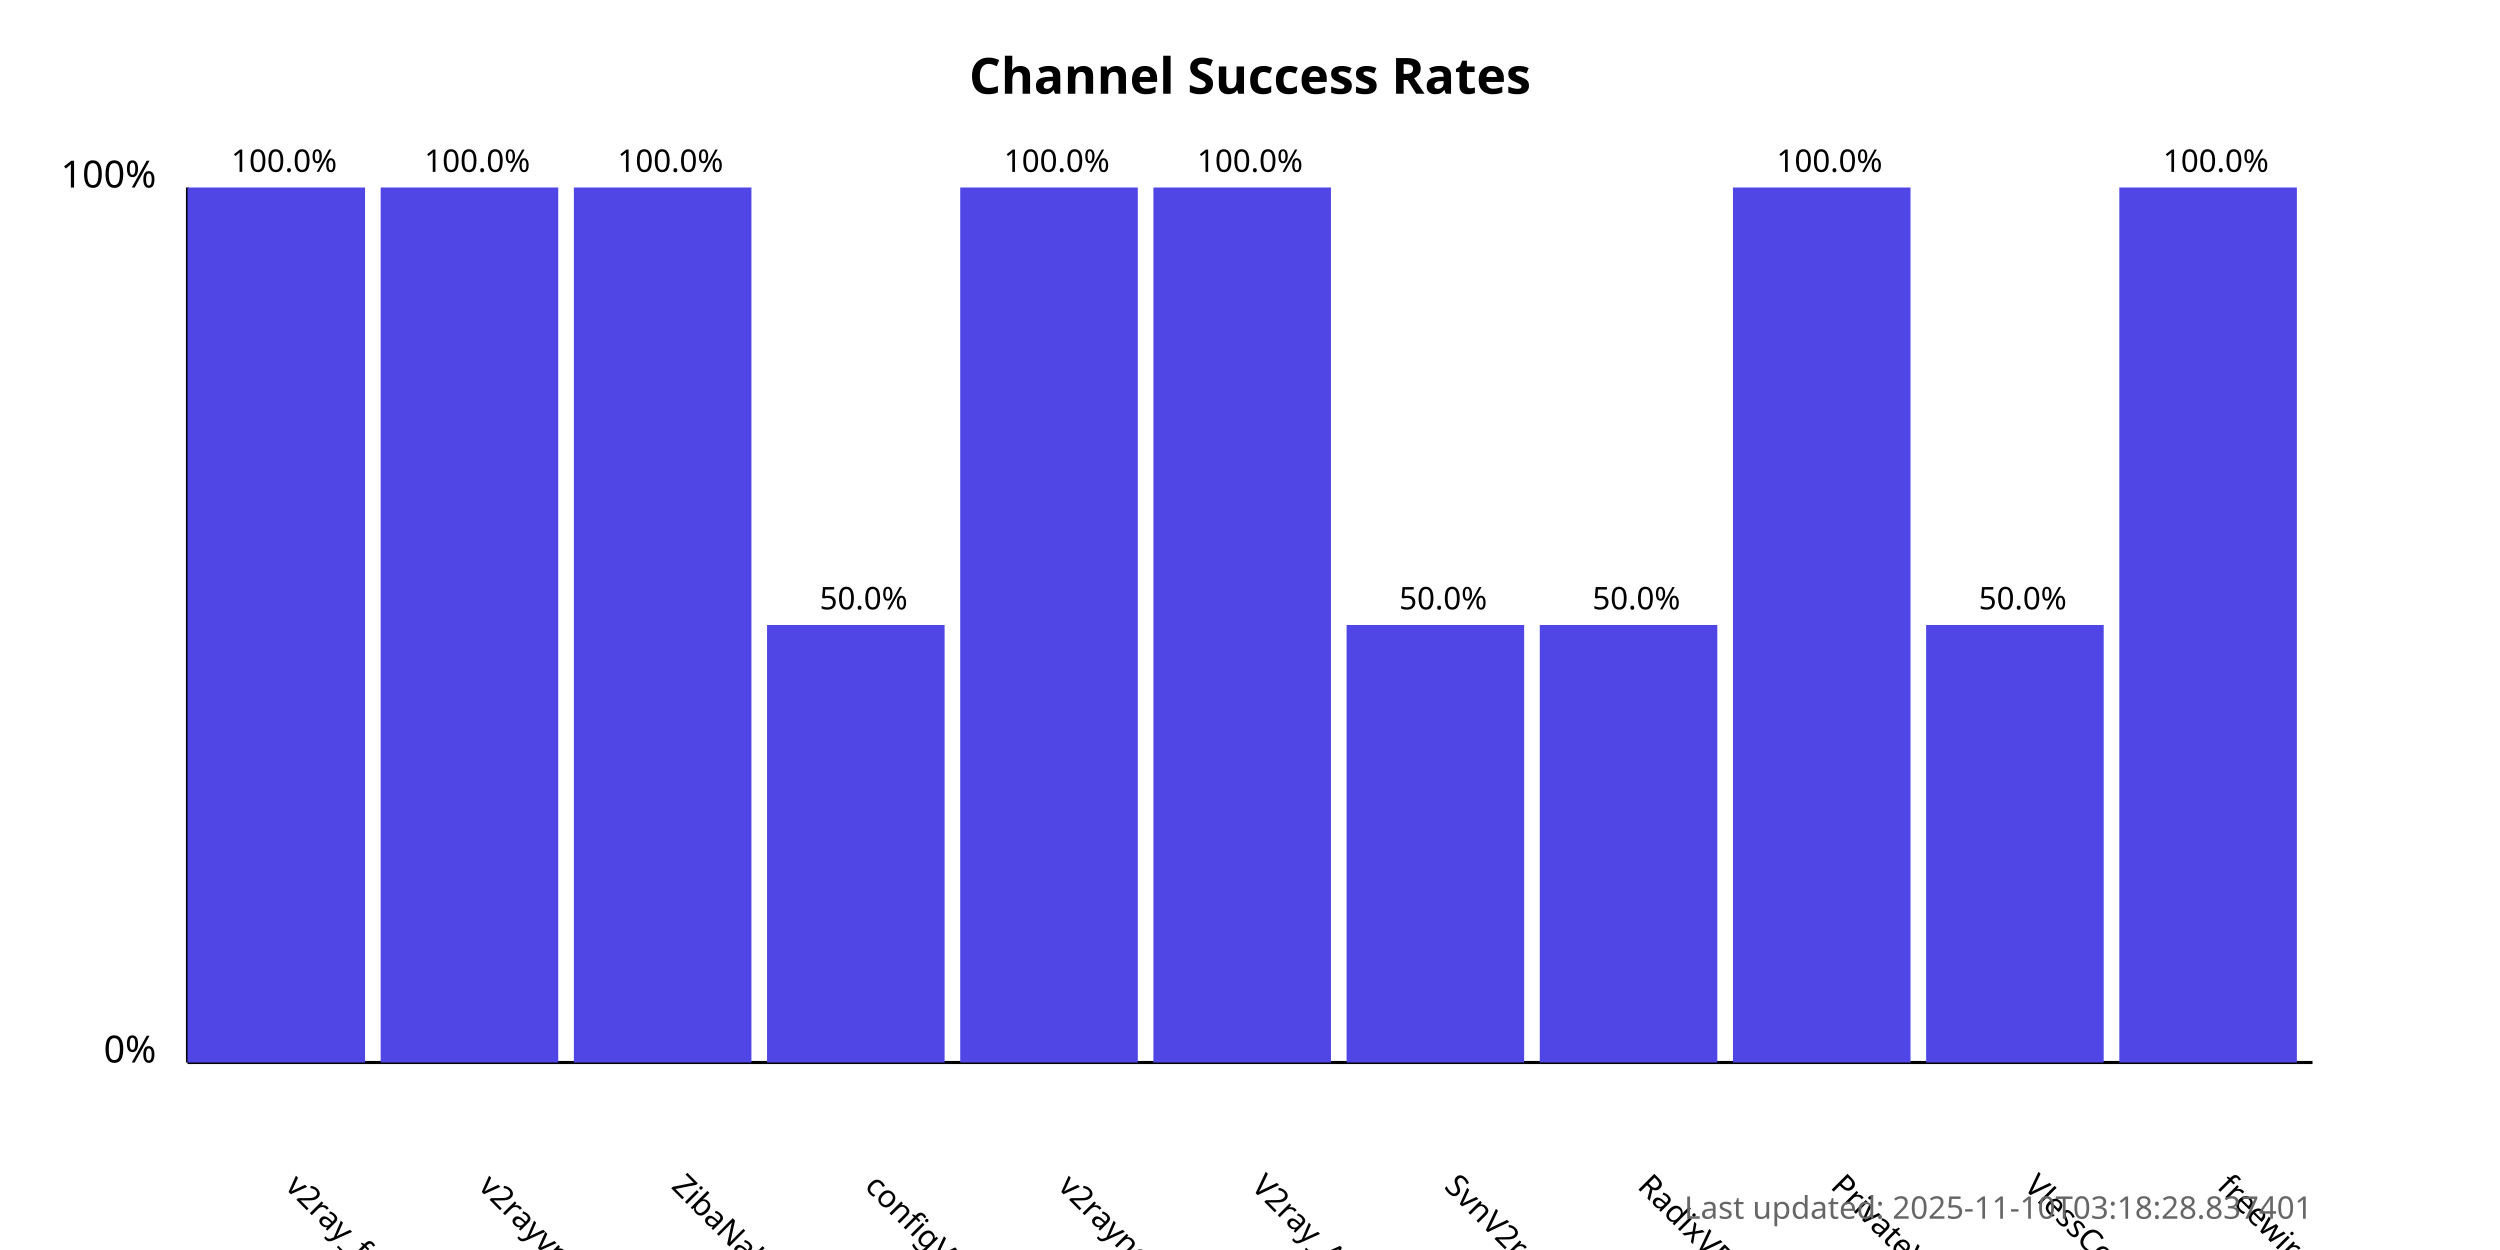
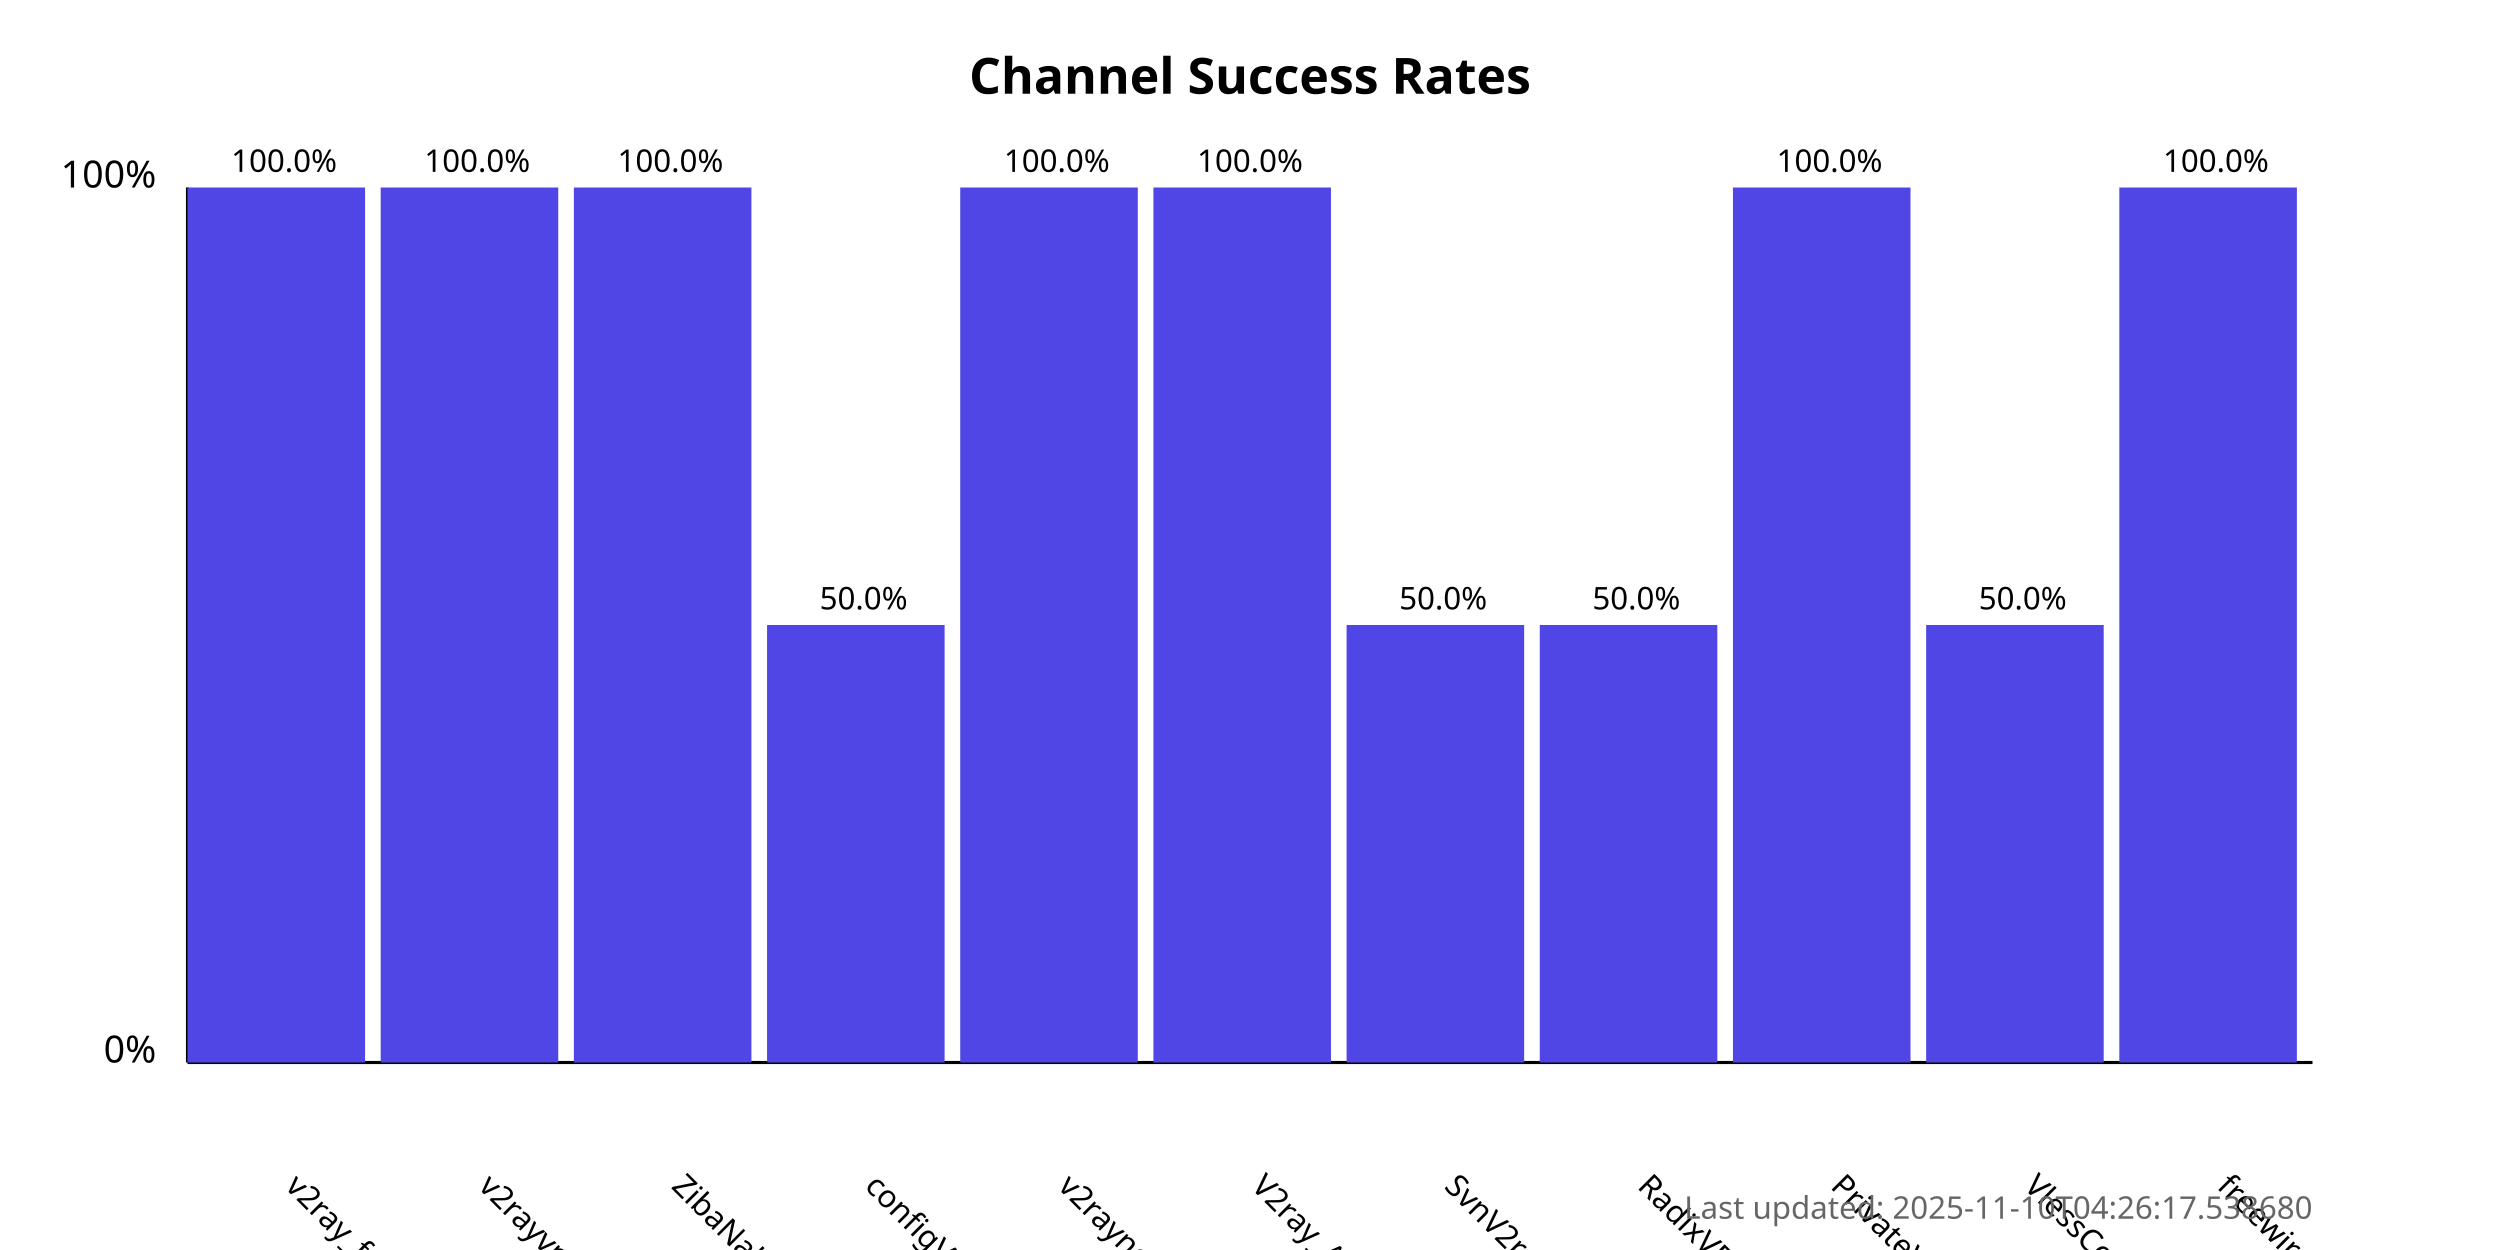
<svg xmlns="http://www.w3.org/2000/svg" width="800" height="400">
  <style>
            .chart-title { font: bold 16px sans-serif; }
            .axis-label { font: 12px sans-serif; }
            .tick-label { font: 10px sans-serif; }
            .bar { fill: #4f46e5; }
            .bar:hover { fill: #6366f1; }
            .timestamp { font: 10px sans-serif; fill: #666; }
        </style>
  <text x="400.0" y="30" text-anchor="middle" class="chart-title">
            Channel Success Rates
        </text>
  <line x1="60" y1="340" x2="60" y2="60" stroke="black" stroke-width="1" />
  <line x1="60" y1="340" x2="740" y2="340" stroke="black" stroke-width="1" />
  <text x="50" y="340" text-anchor="end" class="axis-label">0%</text>
  <text x="50" y="60" text-anchor="end" class="axis-label">100%</text>
  <g>
    <rect x="60" y="60.0" width="56.818" height="280.0" class="bar" />
    <text x="90.909" y="380" transform="rotate(45, 90.90909, 380)" text-anchor="start" class="tick-label">
                v2ray_free_conf
            </text>
    <text x="90.909" y="55.0" text-anchor="middle" class="tick-label">
                100.0%
            </text>
  </g>
  <g>
    <rect x="121.818" y="60.0" width="56.818" height="280.0" class="bar" />
    <text x="152.727" y="380" transform="rotate(45, 152.7273, 380)" text-anchor="start" class="tick-label">
                v2rayvpno
            </text>
    <text x="152.727" y="55.0" text-anchor="middle" class="tick-label">
                100.0%
            </text>
  </g>
  <g>
    <rect x="183.636" y="60.0" width="56.818" height="280.0" class="bar" />
    <text x="214.545" y="380" transform="rotate(45, 214.5455, 380)" text-anchor="start" class="tick-label">
                ZibaNabz
            </text>
    <text x="214.545" y="55.0" text-anchor="middle" class="tick-label">
                100.0%
            </text>
  </g>
  <g>
    <rect x="245.455" y="200.0" width="56.818" height="140.0" class="bar" />
    <text x="276.364" y="380" transform="rotate(45, 276.3636, 380)" text-anchor="start" class="tick-label">
                configV2rayForFree
            </text>
    <text x="276.364" y="195.0" text-anchor="middle" class="tick-label">
                50.0%
            </text>
  </g>
  <g>
    <rect x="307.273" y="60.0" width="56.818" height="280.0" class="bar" />
    <text x="338.182" y="380" transform="rotate(45, 338.1818, 380)" text-anchor="start" class="tick-label">
                v2rayngvpn
            </text>
    <text x="338.182" y="55.0" text-anchor="middle" class="tick-label">
                100.0%
            </text>
  </g>
  <g>
    <rect x="369.091" y="60.0" width="56.818" height="280.0" class="bar" />
    <text x="400.0" y="380" transform="rotate(45, 400.0, 380)" text-anchor="start" class="tick-label">
                V2ray_Alpha
            </text>
    <text x="400.0" y="55.0" text-anchor="middle" class="tick-label">
                100.0%
            </text>
  </g>
  <g>
    <rect x="430.909" y="200.0" width="56.818" height="140.0" class="bar" />
    <text x="461.818" y="380" transform="rotate(45, 461.8182, 380)" text-anchor="start" class="tick-label">
                SvnV2ray
            </text>
    <text x="461.818" y="195.0" text-anchor="middle" class="tick-label">
                50.0%
            </text>
  </g>
  <g>
    <rect x="492.727" y="200.0" width="56.818" height="140.0" class="bar" />
    <text x="523.636" y="380" transform="rotate(45, 523.6364, 380)" text-anchor="start" class="tick-label">
                RadixVPN
            </text>
    <text x="523.636" y="195.0" text-anchor="middle" class="tick-label">
                50.0%
            </text>
  </g>
  <g>
    <rect x="554.545" y="60.0" width="56.818" height="280.0" class="bar" />
    <text x="585.455" y="380" transform="rotate(45, 585.4545, 380)" text-anchor="start" class="tick-label">
                PrivateVPNs
            </text>
    <text x="585.455" y="55.0" text-anchor="middle" class="tick-label">
                100.0%
            </text>
  </g>
  <g>
    <rect x="616.364" y="200.0" width="56.818" height="140.0" class="bar" />
    <text x="647.273" y="380" transform="rotate(45, 647.2727, 380)" text-anchor="start" class="tick-label">
                VlessConfig
            </text>
    <text x="647.273" y="195.0" text-anchor="middle" class="tick-label">
                50.0%
            </text>
  </g>
  <g>
    <rect x="678.182" y="60.0" width="56.818" height="280.0" class="bar" />
    <text x="709.091" y="380" transform="rotate(45, 709.0909, 380)" text-anchor="start" class="tick-label">
                freewireguard
            </text>
    <text x="709.091" y="55.0" text-anchor="middle" class="tick-label">
                100.0%
            </text>
  </g>
  <text x="740" y="390" text-anchor="end" class="timestamp">
-             Last updated: 2025-11-10T03:18:28.837401
+             Last updated: 2025-11-10T04:26:17.538680
        </text>
</svg>
